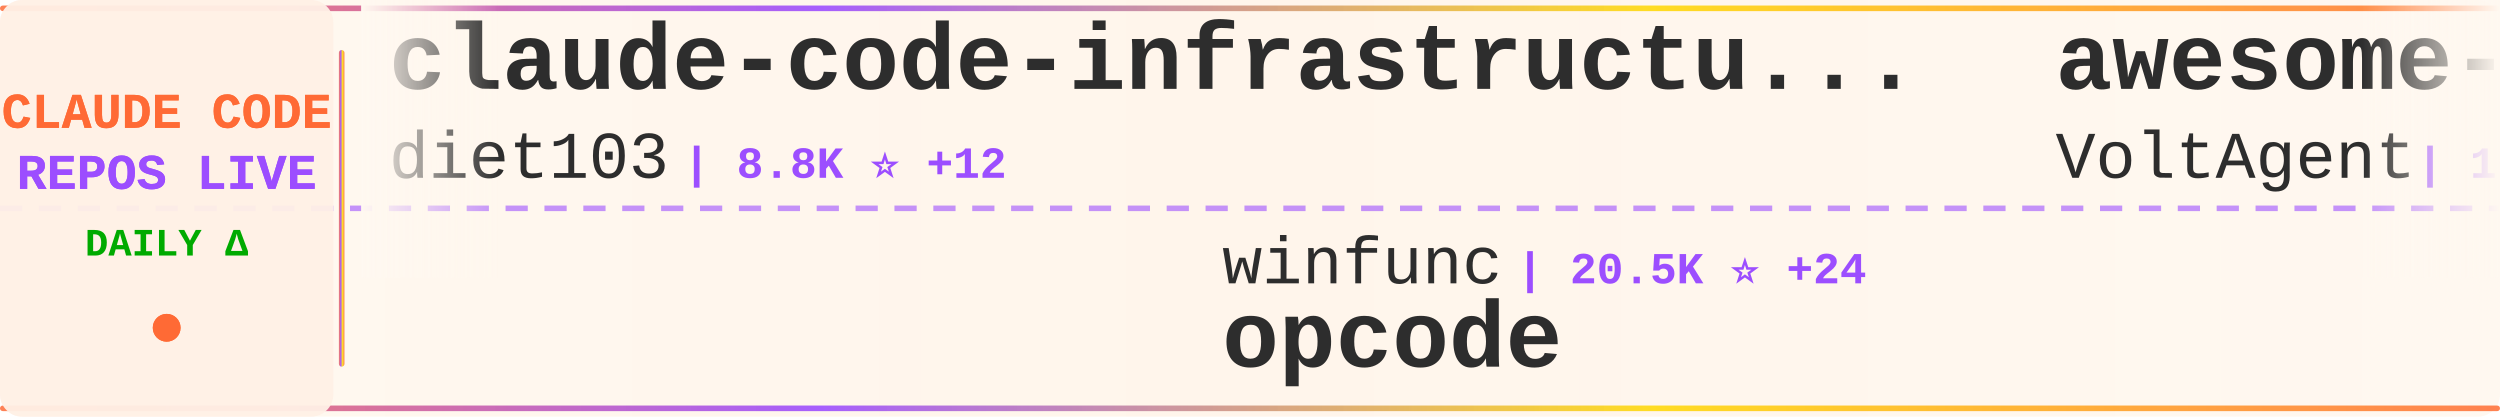
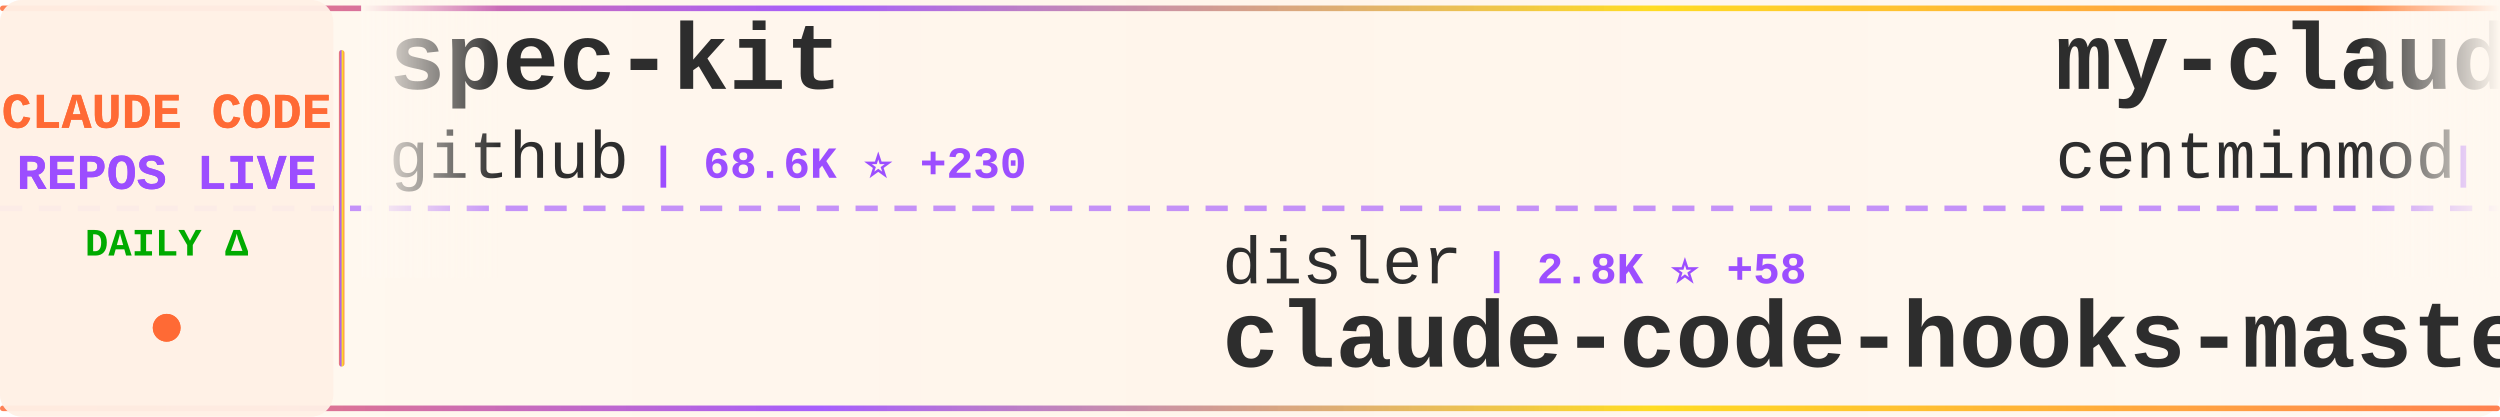
<svg xmlns="http://www.w3.org/2000/svg" width="900" height="150">
  <defs>
    <linearGradient id="tickerBg" x1="0%" y1="0%" x2="100%" y2="0%">
      <stop offset="0%" style="stop-color:#fff8f0;stop-opacity:0.98" />
      <stop offset="50%" style="stop-color:#fff5eb;stop-opacity:1" />
      <stop offset="100%" style="stop-color:#fff8f0;stop-opacity:0.98" />
    </linearGradient>
    <linearGradient id="borderGrad" x1="0%" y1="0%" x2="100%" y2="0%">
      <stop offset="0%" style="stop-color:#FF6B35;stop-opacity:0.85">
        <animate attributeName="stop-opacity" values="0.85;1;0.85" dur="2s" repeatCount="indefinite" />
      </stop>
      <stop offset="33%" style="stop-color:#9C4EFF;stop-opacity:0.9">
        <animate attributeName="stop-opacity" values="0.9;1;0.9" dur="2.2s" repeatCount="indefinite" />
      </stop>
      <stop offset="66%" style="stop-color:#FFD700;stop-opacity:0.85">
        <animate attributeName="stop-opacity" values="0.85;1;0.85" dur="1.8s" repeatCount="indefinite" />
      </stop>
      <stop offset="100%" style="stop-color:#FF6B35;stop-opacity:0.85">
        <animate attributeName="stop-opacity" values="0.85;1;0.85" dur="2s" repeatCount="indefinite" />
      </stop>
    </linearGradient>
    <filter id="textGlow">
      <feGaussianBlur stdDeviation="0.15" result="coloredBlur" />
      <feMerge>
        <feMergeNode in="coloredBlur" />
        <feMergeNode in="SourceGraphic" />
      </feMerge>
    </filter>
    <filter id="metricGlow">
      <feGaussianBlur stdDeviation="0.2" result="coloredBlur" />
      <feMerge>
        <feMergeNode in="coloredBlur" />
        <feMergeNode in="SourceGraphic" />
      </feMerge>
    </filter>
    <linearGradient id="leftFade" x1="0%" y1="0%" x2="100%" y2="0%">
      <stop offset="0%" style="stop-color:#fff8f0;stop-opacity:1" />
      <stop offset="100%" style="stop-color:#fff8f0;stop-opacity:0" />
    </linearGradient>
    <linearGradient id="rightFade" x1="0%" y1="0%" x2="100%" y2="0%">
      <stop offset="0%" style="stop-color:#fff8f0;stop-opacity:0" />
      <stop offset="100%" style="stop-color:#fff8f0;stop-opacity:1" />
    </linearGradient>
  </defs>
  <rect width="900" height="150" fill="url(#tickerBg)" rx="8" />
  <rect x="0" y="2" width="900" height="2" fill="url(#borderGrad)" rx="1" />
  <rect x="0" y="146" width="900" height="2" fill="url(#borderGrad)" rx="1" />
  <line x1="0" y1="75" x2="900" y2="75" stroke="#9C4EFF" stroke-width="2" stroke-dasharray="8 6" opacity="0.6" />
  <rect x="0" y="0" width="120" height="150" fill="#fff0e6" opacity="0.95" rx="8" />
  <text x="60" y="46" font-family="'Courier New', monospace" font-size="18" font-weight="bold" fill="#FF6B35" text-anchor="middle" filter="url(#textGlow)">
    CLAUDE CODE
  </text>
  <text x="60" y="68" font-family="'Courier New', monospace" font-size="18" font-weight="bold" fill="#9C4EFF" text-anchor="middle" filter="url(#textGlow)">
    REPOS LIVE
  </text>
  <text x="60" y="92" font-family="'Courier New', monospace" font-size="14" font-weight="bold" fill="#00aa00" text-anchor="middle">
    DAILY Δ
  </text>
  <circle cx="60" cy="118" r="5" fill="#FF6B35" filter="url(#metricGlow)">
    <animate attributeName="r" values="4;6;4" dur="1.5s" repeatCount="indefinite" />
    <animate attributeName="opacity" values="0.6;1;0.6" dur="1.5s" repeatCount="indefinite" />
  </circle>
  <rect x="122" y="18" width="2" height="114" fill="url(#borderGrad)" rx="1" />
  <clipPath id="tickerClip">
    <rect x="130" y="0" width="770" height="150" />
  </clipPath>
  <g clip-path="url(#tickerClip)">
    <g id="tickerItems">
      <animateTransform attributeName="transform" attributeType="XML" type="translate" from="0 0" to="-3000 0" dur="54s" repeatCount="indefinite" />
      <g transform="translate(0, 0)">
-         <text x="140" y="32" font-family="'Courier New', monospace" font-size="34" font-weight="bold" fill="#2d2d2d">claude-code-infrastructu...</text>
-         <text x="140" y="64" font-family="'Courier New', monospace" font-size="24" font-weight="normal" fill="#2d2d2d" opacity="1.0">diet103</text>
-         <text x="246" y="64" font-family="'Courier New', monospace" font-size="16" font-weight="bold" fill="#9C4EFF"> | 8.8K ⭐ +12</text>
+         <text x="140" y="32" font-family="'Courier New', monospace" font-size="34" font-weight="bold" fill="#2d2d2d">spec-kit</text>
+         <text x="140" y="64" font-family="'Courier New', monospace" font-size="24" font-weight="normal" fill="#2d2d2d" opacity="1.0">github</text>
+         <text x="234" y="64" font-family="'Courier New', monospace" font-size="16" font-weight="bold" fill="#9C4EFF"> | 68.6K ⭐ +230</text>
      </g>
      <g transform="translate(300, 0)">
-         <text x="140" y="102" font-family="'Courier New', monospace" font-size="24" font-weight="normal" fill="#2d2d2d" opacity="1.0">winfunc</text>
-         <text x="246" y="102" font-family="'Courier New', monospace" font-size="16" font-weight="bold" fill="#9C4EFF"> | 20.5K ⭐ +24</text>
-         <text x="140" y="132" font-family="'Courier New', monospace" font-size="34" font-weight="bold" fill="#2d2d2d">opcode</text>
+         <text x="140" y="102" font-family="'Courier New', monospace" font-size="24" font-weight="normal" fill="#2d2d2d" opacity="1.0">disler</text>
+         <text x="234" y="102" font-family="'Courier New', monospace" font-size="16" font-weight="bold" fill="#9C4EFF"> | 2.8K ⭐ +58</text>
+         <text x="140" y="132" font-family="'Courier New', monospace" font-size="34" font-weight="bold" fill="#2d2d2d">claude-code-hooks-master...</text>
      </g>
      <g transform="translate(600, 0)">
-         <text x="140" y="32" font-family="'Courier New', monospace" font-size="34" font-weight="bold" fill="#2d2d2d">awesome-claude-code-suba...</text>
-         <text x="140" y="64" font-family="'Courier New', monospace" font-size="24" font-weight="normal" fill="#2d2d2d" opacity="1.0">VoltAgent</text>
-         <text x="270" y="64" font-family="'Courier New', monospace" font-size="16" font-weight="bold" fill="#9C4EFF"> | 10.0K ⭐ +103</text>
+         <text x="140" y="32" font-family="'Courier New', monospace" font-size="34" font-weight="bold" fill="#2d2d2d">my-claude-code-setup</text>
+         <text x="140" y="64" font-family="'Courier New', monospace" font-size="24" font-weight="normal" fill="#2d2d2d" opacity="1.0">centminmod</text>
+         <text x="282" y="64" font-family="'Courier New', monospace" font-size="16" font-weight="bold" fill="#9C4EFF"> | 1.8K ⭐ +8</text>
      </g>
      <g transform="translate(900, 0)">
-         <text x="140" y="102" font-family="'Courier New', monospace" font-size="24" font-weight="normal" fill="#2d2d2d" opacity="1.0">manzaltu</text>
-         <text x="258" y="102" font-family="'Courier New', monospace" font-size="16" font-weight="bold" fill="#9C4EFF"> | 1.3K ⭐ +2</text>
-         <text x="140" y="132" font-family="'Courier New', monospace" font-size="34" font-weight="bold" fill="#2d2d2d">claude-code-ide.el</text>
+         <text x="140" y="102" font-family="'Courier New', monospace" font-size="24" font-weight="normal" fill="#2d2d2d" opacity="1.0">rizethereum</text>
+         <text x="294" y="102" font-family="'Courier New', monospace" font-size="16" font-weight="bold" fill="#9C4EFF"> | 1.7K ⭐</text>
+         <text x="140" y="132" font-family="'Courier New', monospace" font-size="34" font-weight="bold" fill="#2d2d2d">claude-code-requirements...</text>
      </g>
      <g transform="translate(1200, 0)">
-         <text x="140" y="32" font-family="'Courier New', monospace" font-size="34" font-weight="bold" fill="#2d2d2d">claude-code-cheat-sheet</text>
-         <text x="140" y="64" font-family="'Courier New', monospace" font-size="24" font-weight="normal" fill="#2d2d2d" opacity="1.0">Njengah</text>
-         <text x="246" y="64" font-family="'Courier New', monospace" font-size="16" font-weight="bold" fill="#9C4EFF"> | 1.3K ⭐ +8</text>
+         <text x="140" y="32" font-family="'Courier New', monospace" font-size="34" font-weight="bold" fill="#2d2d2d">claude-code-viewer</text>
+         <text x="140" y="64" font-family="'Courier New', monospace" font-size="24" font-weight="normal" fill="#2d2d2d" opacity="1.0">d-kimuson</text>
+         <text x="270" y="64" font-family="'Courier New', monospace" font-size="16" font-weight="bold" fill="#9C4EFF"> | 867 ⭐ +1</text>
      </g>
      <g transform="translate(1500, 0)">
-         <text x="140" y="102" font-family="'Courier New', monospace" font-size="24" font-weight="normal" fill="#2d2d2d" opacity="1.0">ding113</text>
-         <text x="246" y="102" font-family="'Courier New', monospace" font-size="16" font-weight="bold" fill="#9C4EFF"> | 1.4K ⭐ +8</text>
-         <text x="140" y="132" font-family="'Courier New', monospace" font-size="34" font-weight="bold" fill="#2d2d2d">claude-code-hub</text>
+         <text x="140" y="102" font-family="'Courier New', monospace" font-size="24" font-weight="normal" fill="#2d2d2d" opacity="1.0">https-deeplearning-ai</text>
+         <text x="414" y="102" font-family="'Courier New', monospace" font-size="16" font-weight="bold" fill="#9C4EFF"> | 399 ⭐</text>
+         <text x="140" y="132" font-family="'Courier New', monospace" font-size="34" font-weight="bold" fill="#2d2d2d">sc-claude-code-files</text>
      </g>
      <g transform="translate(1800, 0)">
-         <text x="140" y="32" font-family="'Courier New', monospace" font-size="34" font-weight="bold" fill="#2d2d2d">claude-code-sub-agents</text>
-         <text x="140" y="64" font-family="'Courier New', monospace" font-size="24" font-weight="normal" fill="#2d2d2d" opacity="1.0">lst97</text>
-         <text x="222" y="64" font-family="'Courier New', monospace" font-size="16" font-weight="bold" fill="#9C4EFF"> | 1.4K ⭐</text>
+         <text x="140" y="32" font-family="'Courier New', monospace" font-size="34" font-weight="bold" fill="#2d2d2d">claude-code-action</text>
+         <text x="140" y="64" font-family="'Courier New', monospace" font-size="24" font-weight="normal" fill="#2d2d2d" opacity="1.0">anthropics</text>
+         <text x="282" y="64" font-family="'Courier New', monospace" font-size="16" font-weight="bold" fill="#9C4EFF"> | 5.6K ⭐ +21</text>
      </g>
      <g transform="translate(2100, 0)">
-         <text x="140" y="102" font-family="'Courier New', monospace" font-size="24" font-weight="normal" fill="#2d2d2d" opacity="1.0">affaan-m</text>
-         <text x="258" y="102" font-family="'Courier New', monospace" font-size="16" font-weight="bold" fill="#9C4EFF"> | 42.9K ⭐ +596</text>
-         <text x="140" y="132" font-family="'Courier New', monospace" font-size="34" font-weight="bold" fill="#2d2d2d">everything-claude-code</text>
+         <text x="140" y="102" font-family="'Courier New', monospace" font-size="24" font-weight="normal" fill="#2d2d2d" opacity="1.0">wasabeef</text>
+         <text x="258" y="102" font-family="'Courier New', monospace" font-size="16" font-weight="bold" fill="#9C4EFF"> | 997 ⭐</text>
+         <text x="140" y="132" font-family="'Courier New', monospace" font-size="34" font-weight="bold" fill="#2d2d2d">claude-code-cookbook</text>
      </g>
      <g transform="translate(2400, 0)">
-         <text x="140" y="32" font-family="'Courier New', monospace" font-size="34" font-weight="bold" fill="#2d2d2d">antigravity-awesome-skil...</text>
-         <text x="140" y="64" font-family="'Courier New', monospace" font-size="24" font-weight="normal" fill="#2d2d2d" opacity="1.0">sickn33</text>
-         <text x="246" y="64" font-family="'Courier New', monospace" font-size="16" font-weight="bold" fill="#9C4EFF"> | 8.1K ⭐ +177</text>
+         <text x="140" y="32" font-family="'Courier New', monospace" font-size="34" font-weight="bold" fill="#2d2d2d">opcode</text>
+         <text x="140" y="64" font-family="'Courier New', monospace" font-size="24" font-weight="normal" fill="#2d2d2d" opacity="1.0">winfunc</text>
+         <text x="246" y="64" font-family="'Courier New', monospace" font-size="16" font-weight="bold" fill="#9C4EFF"> | 20.5K ⭐ +21</text>
      </g>
      <g transform="translate(2700, 0)">
-         <text x="140" y="102" font-family="'Courier New', monospace" font-size="24" font-weight="normal" fill="#2d2d2d" opacity="1.0">sugyan</text>
-         <text x="234" y="102" font-family="'Courier New', monospace" font-size="16" font-weight="bold" fill="#9C4EFF"> | 899 ⭐ +1</text>
-         <text x="140" y="132" font-family="'Courier New', monospace" font-size="34" font-weight="bold" fill="#2d2d2d">claude-code-webui</text>
+         <text x="140" y="102" font-family="'Courier New', monospace" font-size="24" font-weight="normal" fill="#2d2d2d" opacity="1.0">jarrodwatts</text>
+         <text x="294" y="102" font-family="'Courier New', monospace" font-size="16" font-weight="bold" fill="#9C4EFF"> | 923 ⭐ +2</text>
+         <text x="140" y="132" font-family="'Courier New', monospace" font-size="34" font-weight="bold" fill="#2d2d2d">claude-code-config</text>
      </g>
      <g transform="translate(3000, 0)">
-         <text x="140" y="32" font-family="'Courier New', monospace" font-size="34" font-weight="bold" fill="#2d2d2d">claude-code-infrastructu...</text>
-         <text x="140" y="64" font-family="'Courier New', monospace" font-size="24" font-weight="normal" fill="#2d2d2d" opacity="1.0">diet103</text>
-         <text x="246" y="64" font-family="'Courier New', monospace" font-size="16" font-weight="bold" fill="#9C4EFF"> | 8.8K ⭐ +12</text>
+         <text x="140" y="32" font-family="'Courier New', monospace" font-size="34" font-weight="bold" fill="#2d2d2d">spec-kit</text>
+         <text x="140" y="64" font-family="'Courier New', monospace" font-size="24" font-weight="normal" fill="#2d2d2d" opacity="1.0">github</text>
+         <text x="234" y="64" font-family="'Courier New', monospace" font-size="16" font-weight="bold" fill="#9C4EFF"> | 68.6K ⭐ +230</text>
      </g>
      <g transform="translate(3300, 0)">
-         <text x="140" y="102" font-family="'Courier New', monospace" font-size="24" font-weight="normal" fill="#2d2d2d" opacity="1.0">winfunc</text>
-         <text x="246" y="102" font-family="'Courier New', monospace" font-size="16" font-weight="bold" fill="#9C4EFF"> | 20.5K ⭐ +24</text>
-         <text x="140" y="132" font-family="'Courier New', monospace" font-size="34" font-weight="bold" fill="#2d2d2d">opcode</text>
+         <text x="140" y="102" font-family="'Courier New', monospace" font-size="24" font-weight="normal" fill="#2d2d2d" opacity="1.0">disler</text>
+         <text x="234" y="102" font-family="'Courier New', monospace" font-size="16" font-weight="bold" fill="#9C4EFF"> | 2.8K ⭐ +58</text>
+         <text x="140" y="132" font-family="'Courier New', monospace" font-size="34" font-weight="bold" fill="#2d2d2d">claude-code-hooks-master...</text>
      </g>
      <g transform="translate(3600, 0)">
-         <text x="140" y="32" font-family="'Courier New', monospace" font-size="34" font-weight="bold" fill="#2d2d2d">awesome-claude-code-suba...</text>
-         <text x="140" y="64" font-family="'Courier New', monospace" font-size="24" font-weight="normal" fill="#2d2d2d" opacity="1.0">VoltAgent</text>
-         <text x="270" y="64" font-family="'Courier New', monospace" font-size="16" font-weight="bold" fill="#9C4EFF"> | 10.0K ⭐ +103</text>
+         <text x="140" y="32" font-family="'Courier New', monospace" font-size="34" font-weight="bold" fill="#2d2d2d">my-claude-code-setup</text>
+         <text x="140" y="64" font-family="'Courier New', monospace" font-size="24" font-weight="normal" fill="#2d2d2d" opacity="1.0">centminmod</text>
+         <text x="282" y="64" font-family="'Courier New', monospace" font-size="16" font-weight="bold" fill="#9C4EFF"> | 1.8K ⭐ +8</text>
      </g>
      <g transform="translate(3900, 0)">
-         <text x="140" y="102" font-family="'Courier New', monospace" font-size="24" font-weight="normal" fill="#2d2d2d" opacity="1.0">manzaltu</text>
-         <text x="258" y="102" font-family="'Courier New', monospace" font-size="16" font-weight="bold" fill="#9C4EFF"> | 1.3K ⭐ +2</text>
-         <text x="140" y="132" font-family="'Courier New', monospace" font-size="34" font-weight="bold" fill="#2d2d2d">claude-code-ide.el</text>
+         <text x="140" y="102" font-family="'Courier New', monospace" font-size="24" font-weight="normal" fill="#2d2d2d" opacity="1.0">rizethereum</text>
+         <text x="294" y="102" font-family="'Courier New', monospace" font-size="16" font-weight="bold" fill="#9C4EFF"> | 1.7K ⭐</text>
+         <text x="140" y="132" font-family="'Courier New', monospace" font-size="34" font-weight="bold" fill="#2d2d2d">claude-code-requirements...</text>
      </g>
    </g>
  </g>
  <rect x="130" y="0" width="50" height="100" fill="url(#leftFade)" />
  <rect x="850" y="0" width="50" height="100" fill="url(#rightFade)" />
</svg>
